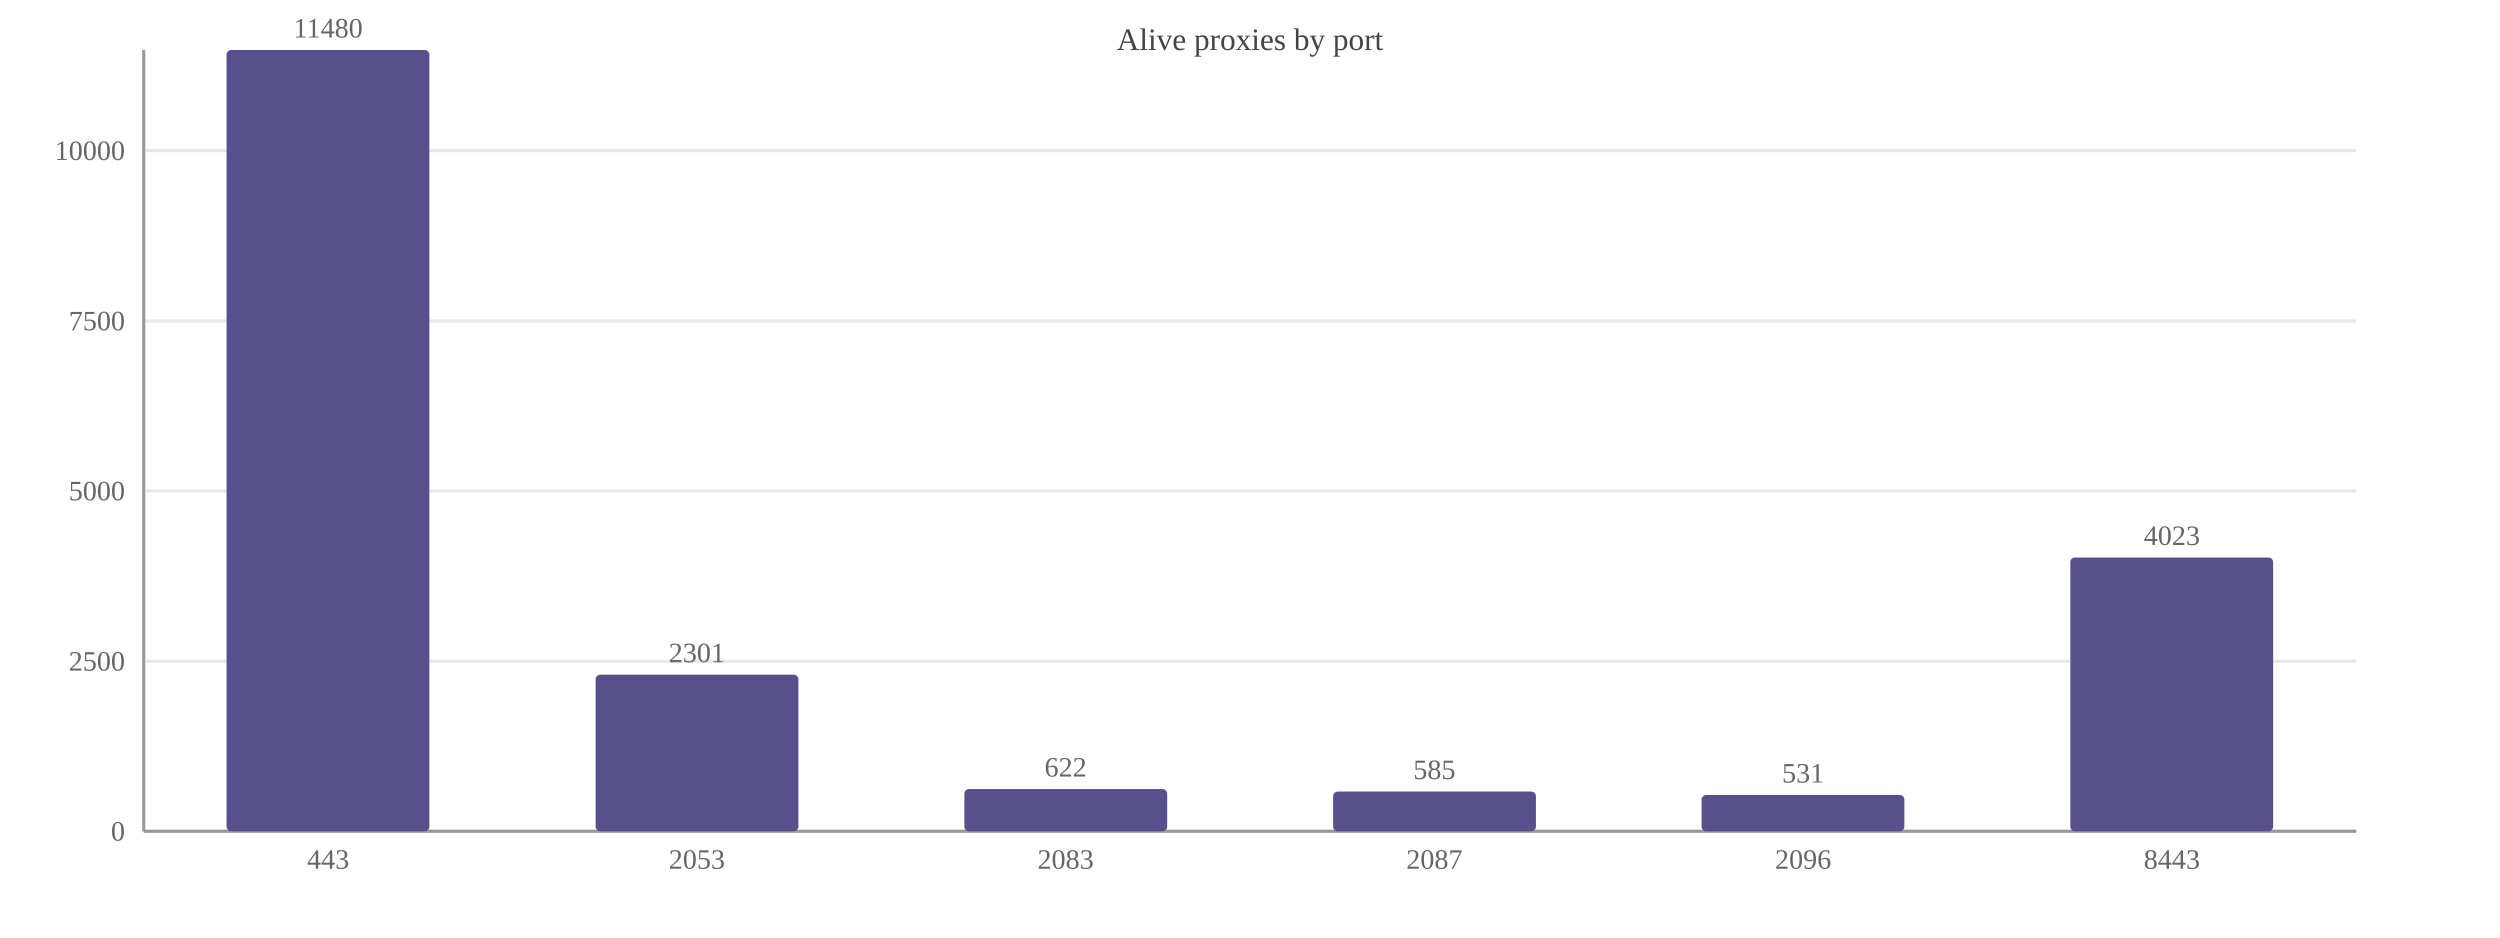
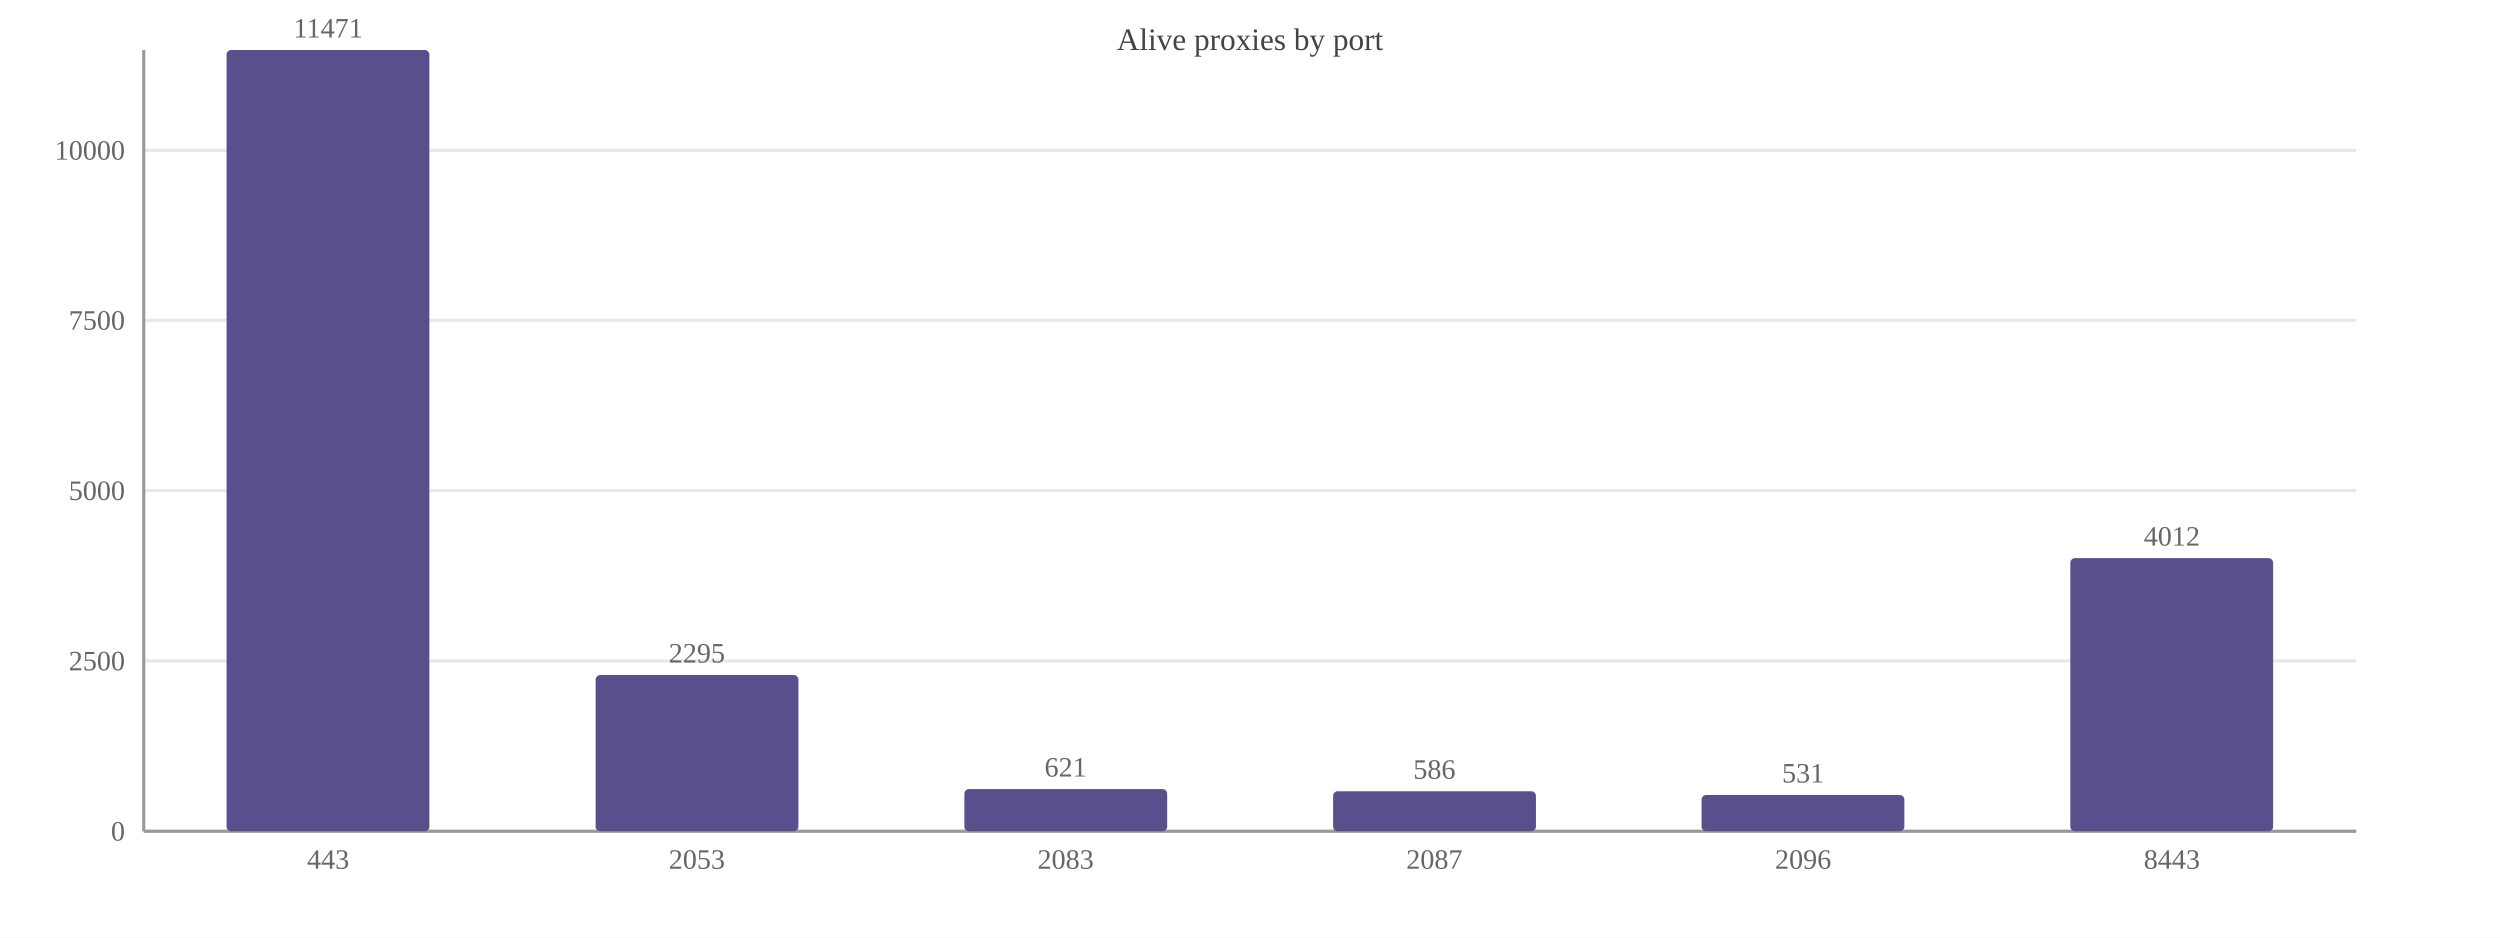
<svg xmlns="http://www.w3.org/2000/svg" width="800" height="300" viewBox="0 0 800 300">
  <rect width="800" height="300" fill="#ffffff" />
  <text x="400.0" y="16" font-size="10" text-anchor="middle" fill="#444">Alive proxies by port</text>
  <line x1="46" y1="266.0" x2="754" y2="266.0" stroke="#e8e8e8" />
  <text x="40" y="269.0" font-size="9" text-anchor="end" fill="#666">0</text>
-   <line x1="46" y1="211.6" x2="754" y2="211.6" stroke="#e8e8e8" />
-   <text x="40" y="214.6" font-size="9" text-anchor="end" fill="#666">2500</text>
-   <line x1="46" y1="157.1" x2="754" y2="157.1" stroke="#e8e8e8" />
-   <text x="40" y="160.1" font-size="9" text-anchor="end" fill="#666">5000</text>
-   <line x1="46" y1="102.7" x2="754" y2="102.7" stroke="#e8e8e8" />
-   <text x="40" y="105.7" font-size="9" text-anchor="end" fill="#666">7500</text>
-   <line x1="46" y1="48.2" x2="754" y2="48.2" stroke="#e8e8e8" />
-   <text x="40" y="51.2" font-size="9" text-anchor="end" fill="#666">10000</text>
+   <line x1="46" y1="211.5" x2="754" y2="211.5" stroke="#e8e8e8" />
+   <text x="40" y="214.5" font-size="9" text-anchor="end" fill="#666">2500</text>
+   <line x1="46" y1="157.0" x2="754" y2="157.0" stroke="#e8e8e8" />
+   <text x="40" y="160.0" font-size="9" text-anchor="end" fill="#666">5000</text>
+   <line x1="46" y1="102.5" x2="754" y2="102.5" stroke="#e8e8e8" />
+   <text x="40" y="105.5" font-size="9" text-anchor="end" fill="#666">7500</text>
+   <line x1="46" y1="48.1" x2="754" y2="48.1" stroke="#e8e8e8" />
+   <text x="40" y="51.1" font-size="9" text-anchor="end" fill="#666">10000</text>
  <line x1="46" y1="16" x2="46" y2="266" stroke="#999" />
  <line x1="46" y1="266" x2="754" y2="266" stroke="#999" />
  <rect x="72.5" y="16.0" width="64.9" height="250.0" fill="#58508d" rx="1.5" />
-   <text x="105.0" y="12.0" font-size="9" text-anchor="middle" fill="#666">11480</text>
+   <text x="105.0" y="12.0" font-size="9" text-anchor="middle" fill="#666">11471</text>
  <text x="105.0" y="278" font-size="9" text-anchor="middle" fill="#666">443</text>
-   <rect x="190.6" y="215.9" width="64.9" height="50.1" fill="#58508d" rx="1.5" />
-   <text x="223.0" y="211.9" font-size="9" text-anchor="middle" fill="#666">2301</text>
+   <rect x="190.6" y="216.0" width="64.9" height="50.0" fill="#58508d" rx="1.5" />
+   <text x="223.0" y="212.0" font-size="9" text-anchor="middle" fill="#666">2295</text>
  <text x="223.0" y="278" font-size="9" text-anchor="middle" fill="#666">2053</text>
  <rect x="308.6" y="252.5" width="64.9" height="13.5" fill="#58508d" rx="1.5" />
-   <text x="341.0" y="248.5" font-size="9" text-anchor="middle" fill="#666">622</text>
+   <text x="341.0" y="248.5" font-size="9" text-anchor="middle" fill="#666">621</text>
  <text x="341.0" y="278" font-size="9" text-anchor="middle" fill="#666">2083</text>
-   <rect x="426.6" y="253.3" width="64.9" height="12.7" fill="#58508d" rx="1.5" />
-   <text x="459.0" y="249.3" font-size="9" text-anchor="middle" fill="#666">585</text>
+   <rect x="426.6" y="253.2" width="64.9" height="12.8" fill="#58508d" rx="1.5" />
+   <text x="459.0" y="249.2" font-size="9" text-anchor="middle" fill="#666">586</text>
  <text x="459.0" y="278" font-size="9" text-anchor="middle" fill="#666">2087</text>
  <rect x="544.5" y="254.4" width="64.9" height="11.6" fill="#58508d" rx="1.5" />
  <text x="577.0" y="250.4" font-size="9" text-anchor="middle" fill="#666">531</text>
  <text x="577.0" y="278" font-size="9" text-anchor="middle" fill="#666">2096</text>
-   <rect x="662.5" y="178.4" width="64.9" height="87.6" fill="#58508d" rx="1.5" />
-   <text x="695.0" y="174.4" font-size="9" text-anchor="middle" fill="#666">4023</text>
+   <rect x="662.5" y="178.6" width="64.9" height="87.4" fill="#58508d" rx="1.5" />
+   <text x="695.0" y="174.6" font-size="9" text-anchor="middle" fill="#666">4012</text>
  <text x="695.0" y="278" font-size="9" text-anchor="middle" fill="#666">8443</text>
</svg>
